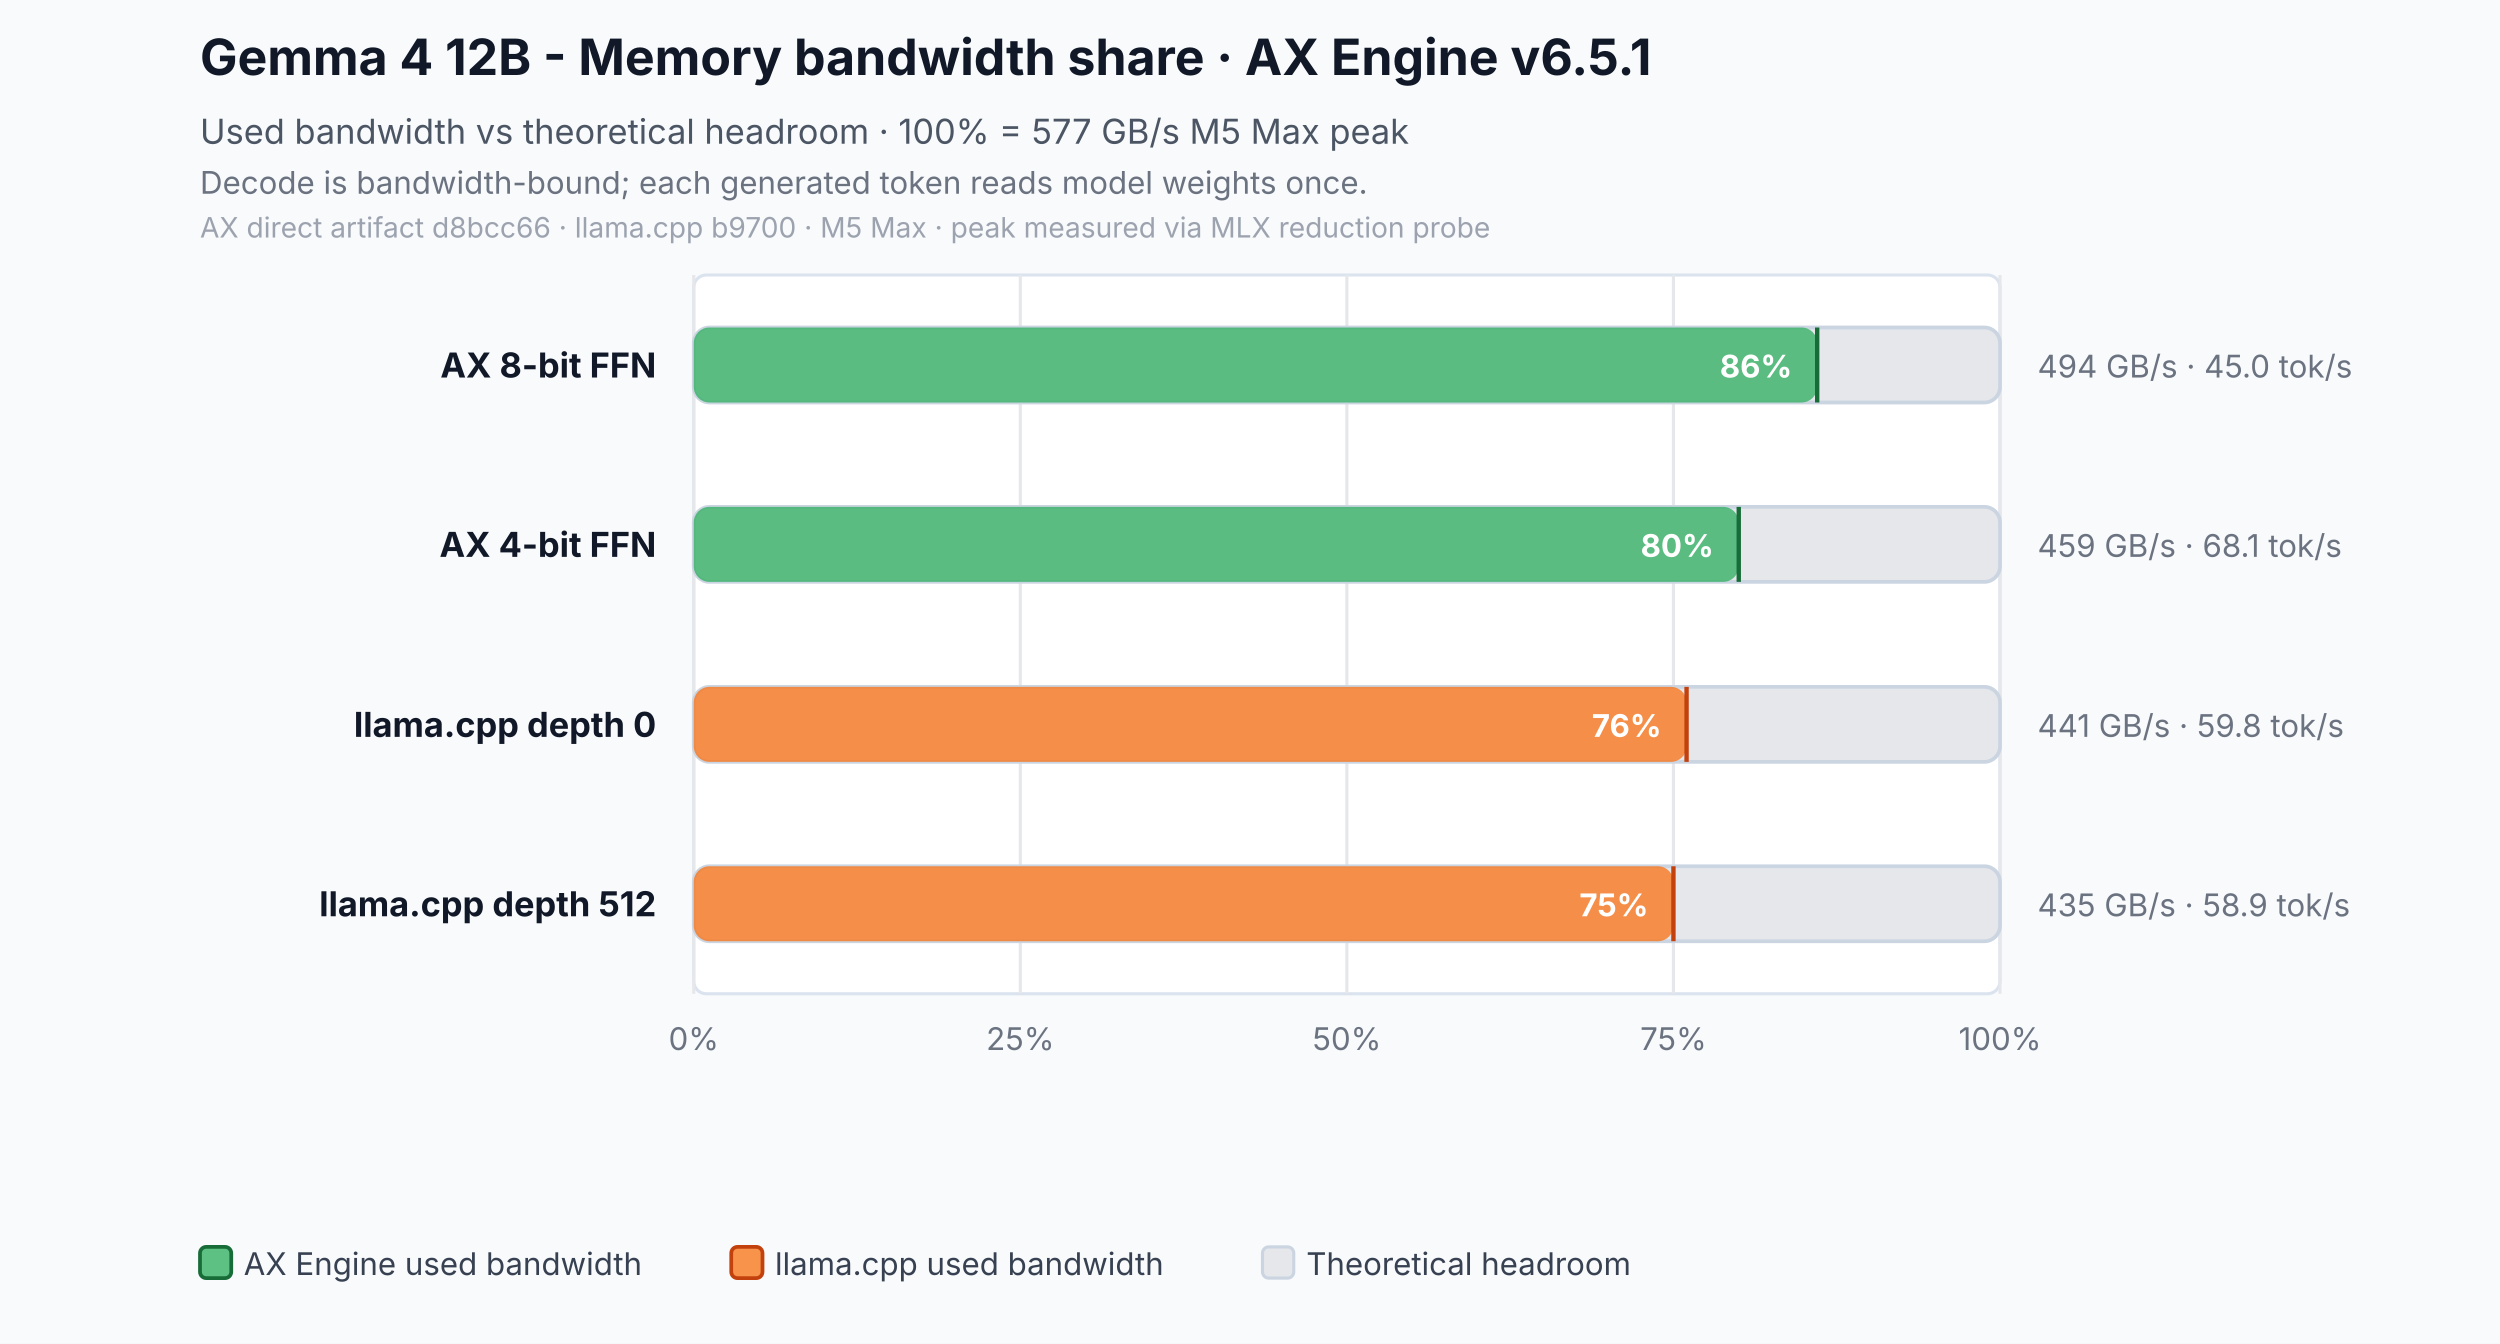
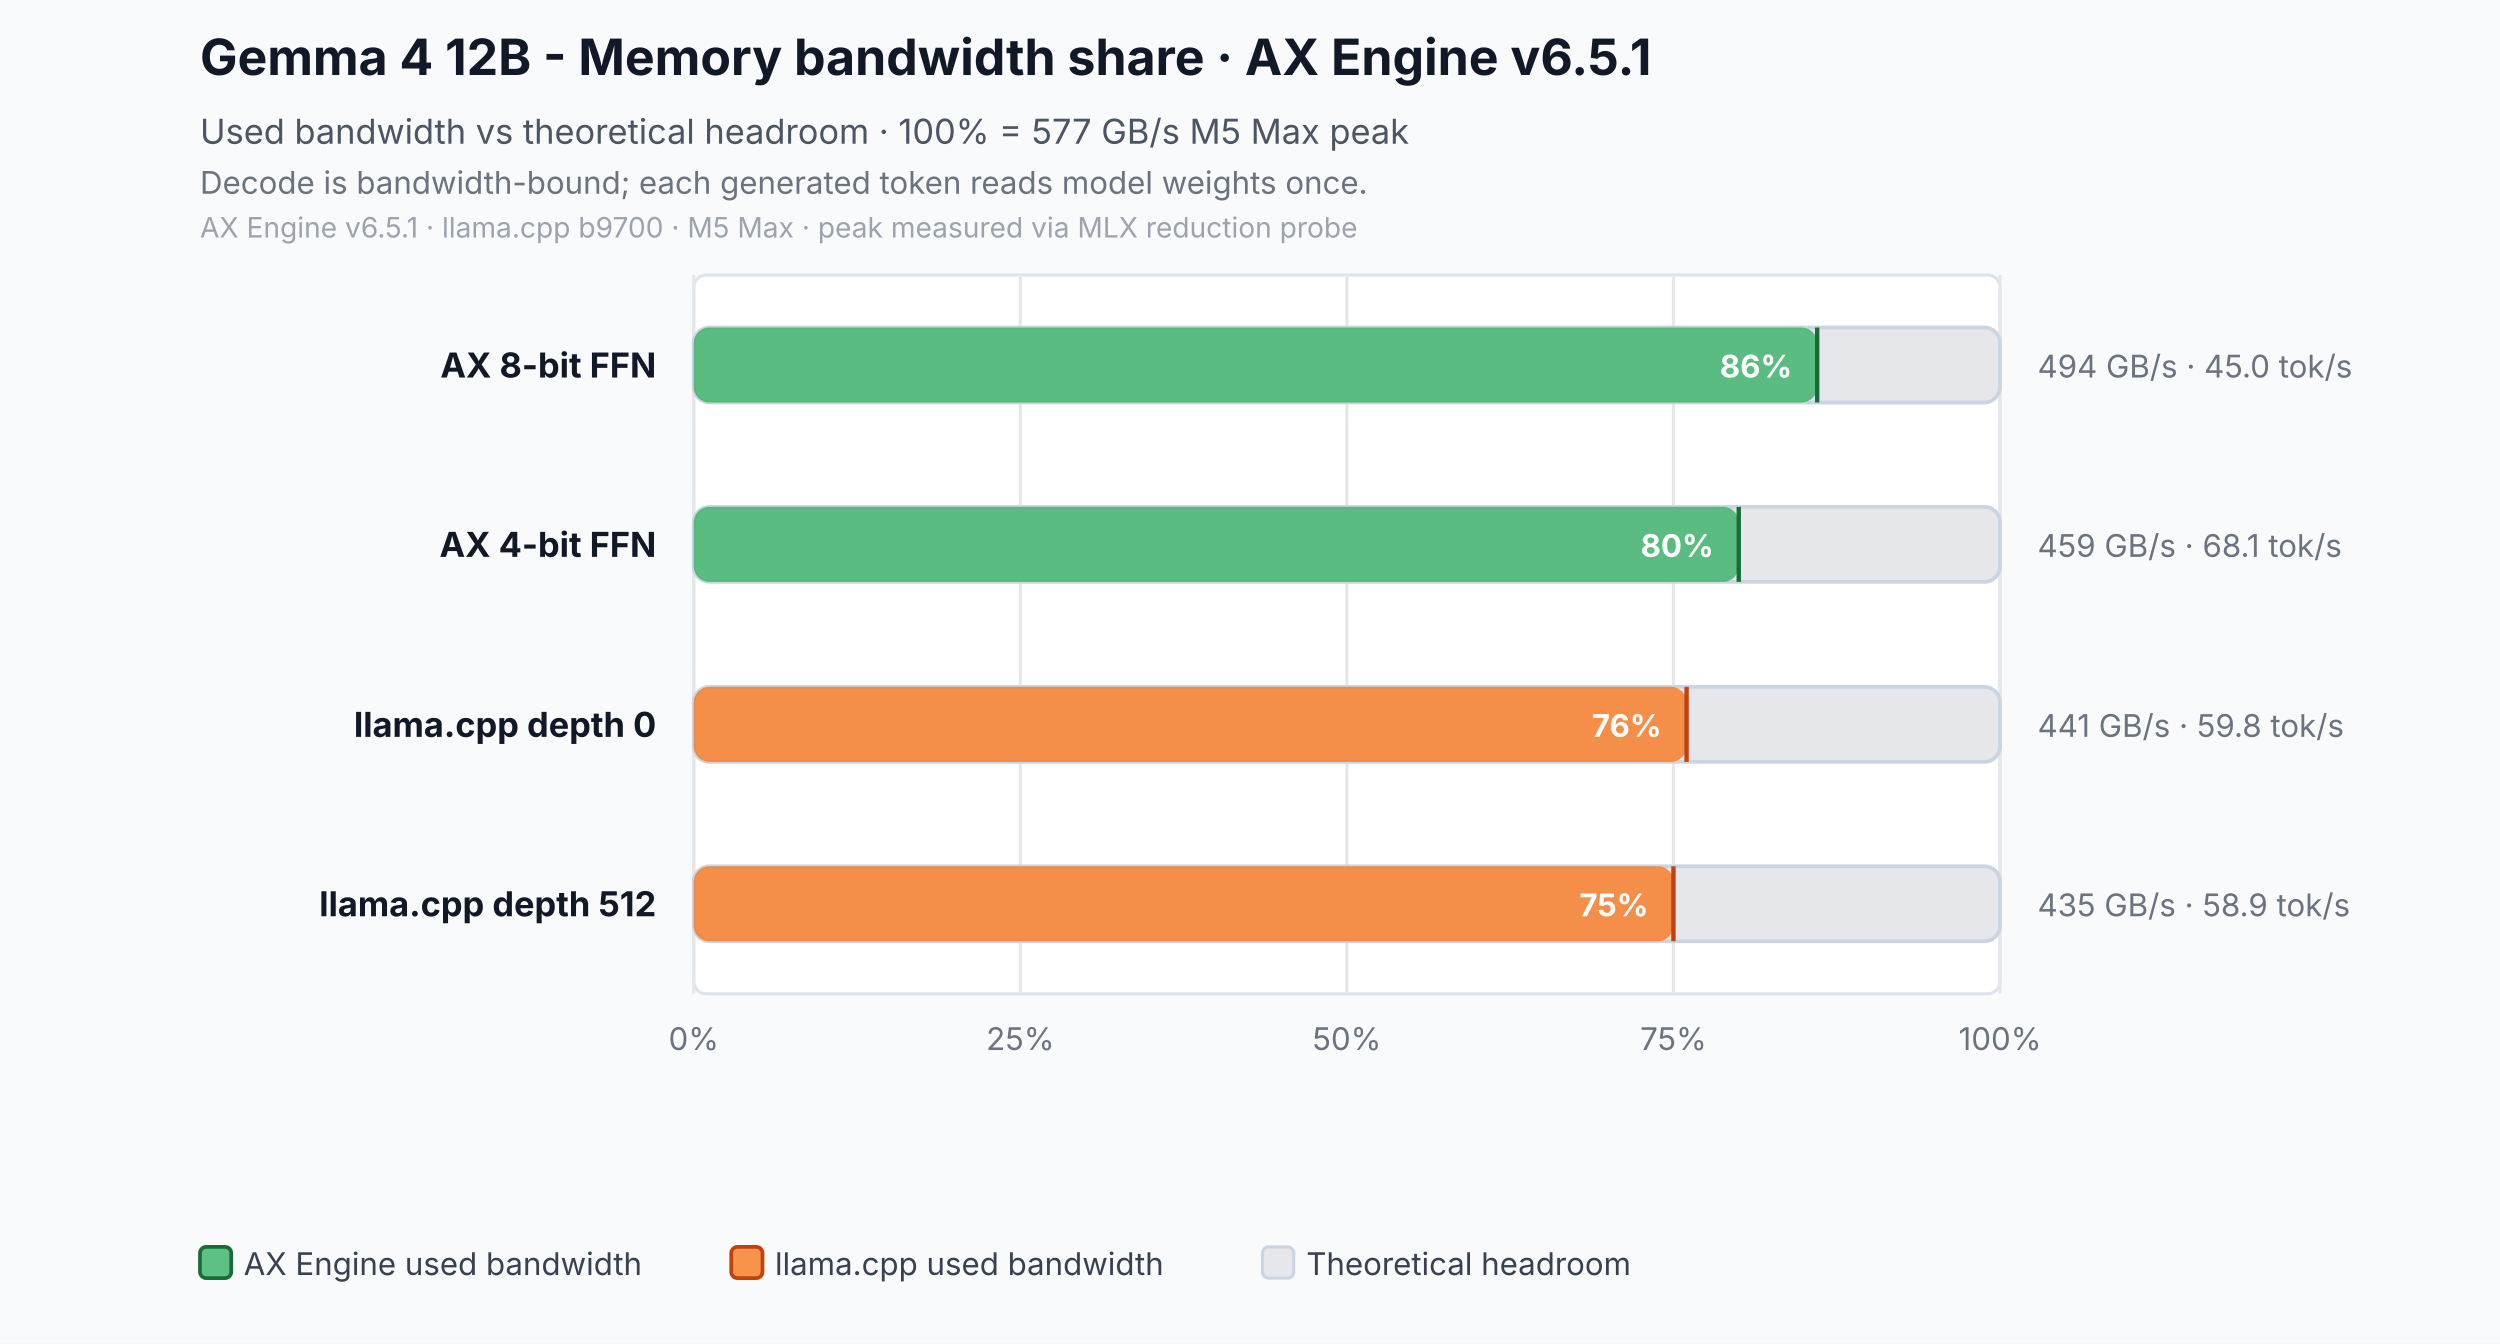
<svg xmlns="http://www.w3.org/2000/svg" width="800" height="430" viewBox="0 0 800 430" role="img" aria-labelledby="title desc">
  <rect width="800" height="430" fill="#f8fafc" />
  <text id="title" x="64" y="24" font-family="Inter,Segoe UI,Arial,sans-serif" font-size="16" font-weight="700" fill="#111827">Gemma 4 12B - Memory bandwidth share · AX Engine v6.5.1</text>
  <text x="64" y="46" font-family="Inter,Segoe UI,Arial,sans-serif" font-size="11" fill="#4b5563">Used bandwidth vs theoretical headroom · 100% = 577 GB/s M5 Max peak</text>
  <text id="desc" x="64" y="62" font-family="Inter,Segoe UI,Arial,sans-serif" font-size="10" fill="#6b7280">Decode is bandwidth-bound; each generated token reads model weights once.</text>
-   <text x="64" y="76" font-family="Inter,Segoe UI,Arial,sans-serif" font-size="9" fill="#9ca3af">AX direct artifact d8bcc66 · llama.cpp b9700 · M5 Max · peak measured via MLX reduction probe</text>
+   <text x="64" y="76" font-family="Inter,Segoe UI,Arial,sans-serif" font-size="9" fill="#9ca3af">AX Engine v6.5.1 · llama.cpp b9700 · M5 Max · peak measured via MLX reduction probe</text>
  <rect x="222" y="88" width="418" height="230" rx="4" fill="#ffffff" stroke="#dbe3ef" />
  <line x1="222.0" y1="88" x2="222.0" y2="318" stroke="#e5e7eb" stroke-width="1" />
  <text x="222.0" y="336" text-anchor="middle" font-family="Inter,Segoe UI,Arial,sans-serif" font-size="10" fill="#6b7280">0%</text>
  <line x1="326.5" y1="88" x2="326.5" y2="318" stroke="#e5e7eb" stroke-width="1" />
  <text x="326.5" y="336" text-anchor="middle" font-family="Inter,Segoe UI,Arial,sans-serif" font-size="10" fill="#6b7280">25%</text>
  <line x1="431.0" y1="88" x2="431.0" y2="318" stroke="#e5e7eb" stroke-width="1" />
  <text x="431.0" y="336" text-anchor="middle" font-family="Inter,Segoe UI,Arial,sans-serif" font-size="10" fill="#6b7280">50%</text>
  <line x1="535.5" y1="88" x2="535.5" y2="318" stroke="#e5e7eb" stroke-width="1" />
  <text x="535.5" y="336" text-anchor="middle" font-family="Inter,Segoe UI,Arial,sans-serif" font-size="10" fill="#6b7280">75%</text>
  <line x1="640.0" y1="88" x2="640.0" y2="318" stroke="#e5e7eb" stroke-width="1" />
  <text x="640.0" y="336" text-anchor="middle" font-family="Inter,Segoe UI,Arial,sans-serif" font-size="10" fill="#6b7280">100%</text>
  <text x="210" y="120.8" text-anchor="end" font-family="Inter,Segoe UI,Arial,sans-serif" font-size="11" font-weight="700" fill="#111827">AX 8-bit FFN</text>
  <rect x="222" y="104.8" width="418.0" height="24" rx="5" fill="#e5e7eb" stroke="#cbd5e1" stroke-width="1.2" />
  <rect x="222" y="104.8" width="359.5" height="24" rx="5" fill="#2eaf5f" fill-opacity="0.76" />
  <line x1="581.5" y1="104.8" x2="581.5" y2="128.8" stroke="#176c37" stroke-width="1.4" />
  <text x="573.5" y="120.8" text-anchor="end" font-family="Inter,Segoe UI,Arial,sans-serif" font-size="10" font-weight="700" fill="#ffffff">86%</text>
  <text x="652" y="120.8" text-anchor="start" font-family="Inter,Segoe UI,Arial,sans-serif" font-size="10" fill="#6b7280">494 GB/s · 45.0 tok/s</text>
  <text x="210" y="178.2" text-anchor="end" font-family="Inter,Segoe UI,Arial,sans-serif" font-size="11" font-weight="700" fill="#111827">AX 4-bit FFN</text>
  <rect x="222" y="162.2" width="418.0" height="24" rx="5" fill="#e5e7eb" stroke="#cbd5e1" stroke-width="1.2" />
  <rect x="222" y="162.2" width="334.4" height="24" rx="5" fill="#2eaf5f" fill-opacity="0.76" />
  <line x1="556.4" y1="162.2" x2="556.4" y2="186.2" stroke="#176c37" stroke-width="1.4" />
  <text x="548.4" y="178.2" text-anchor="end" font-family="Inter,Segoe UI,Arial,sans-serif" font-size="10" font-weight="700" fill="#ffffff">80%</text>
  <text x="652" y="178.2" text-anchor="start" font-family="Inter,Segoe UI,Arial,sans-serif" font-size="10" fill="#6b7280">459 GB/s · 68.1 tok/s</text>
  <text x="210" y="235.8" text-anchor="end" font-family="Inter,Segoe UI,Arial,sans-serif" font-size="11" font-weight="700" fill="#111827">llama.cpp depth 0</text>
  <rect x="222" y="219.8" width="418.0" height="24" rx="5" fill="#e5e7eb" stroke="#cbd5e1" stroke-width="1.2" />
  <rect x="222" y="219.8" width="317.7" height="24" rx="5" fill="#f97316" fill-opacity="0.76" />
  <line x1="539.7" y1="219.8" x2="539.7" y2="243.8" stroke="#c2410c" stroke-width="1.4" />
  <text x="531.7" y="235.8" text-anchor="end" font-family="Inter,Segoe UI,Arial,sans-serif" font-size="10" font-weight="700" fill="#ffffff">76%</text>
  <text x="652" y="235.8" text-anchor="start" font-family="Inter,Segoe UI,Arial,sans-serif" font-size="10" fill="#6b7280">441 GB/s · 59.8 tok/s</text>
  <text x="210" y="293.2" text-anchor="end" font-family="Inter,Segoe UI,Arial,sans-serif" font-size="11" font-weight="700" fill="#111827">llama.cpp depth 512</text>
  <rect x="222" y="277.2" width="418.0" height="24" rx="5" fill="#e5e7eb" stroke="#cbd5e1" stroke-width="1.2" />
  <rect x="222" y="277.2" width="313.5" height="24" rx="5" fill="#f97316" fill-opacity="0.76" />
  <line x1="535.5" y1="277.2" x2="535.5" y2="301.2" stroke="#c2410c" stroke-width="1.4" />
  <text x="527.5" y="293.2" text-anchor="end" font-family="Inter,Segoe UI,Arial,sans-serif" font-size="10" font-weight="700" fill="#ffffff">75%</text>
  <text x="652" y="293.2" text-anchor="start" font-family="Inter,Segoe UI,Arial,sans-serif" font-size="10" fill="#6b7280">435 GB/s · 58.9 tok/s</text>
  <rect x="64" y="399" width="10" height="10" rx="2" fill="#2eaf5f" fill-opacity="0.76" stroke="#176c37" stroke-width="1.2" />
  <text x="78" y="408" font-family="Inter,Segoe UI,Arial,sans-serif" font-size="10" fill="#374151">AX Engine used bandwidth</text>
  <rect x="234" y="399" width="10" height="10" rx="2" fill="#f97316" fill-opacity="0.76" stroke="#c2410c" stroke-width="1.2" />
  <text x="248" y="408" font-family="Inter,Segoe UI,Arial,sans-serif" font-size="10" fill="#374151">llama.cpp used bandwidth</text>
  <rect x="404" y="399" width="10" height="10" rx="2" fill="#e5e7eb" stroke="#cbd5e1" stroke-width="1" />
  <text x="418" y="408" font-family="Inter,Segoe UI,Arial,sans-serif" font-size="10" fill="#374151">Theoretical headroom</text>
</svg>
